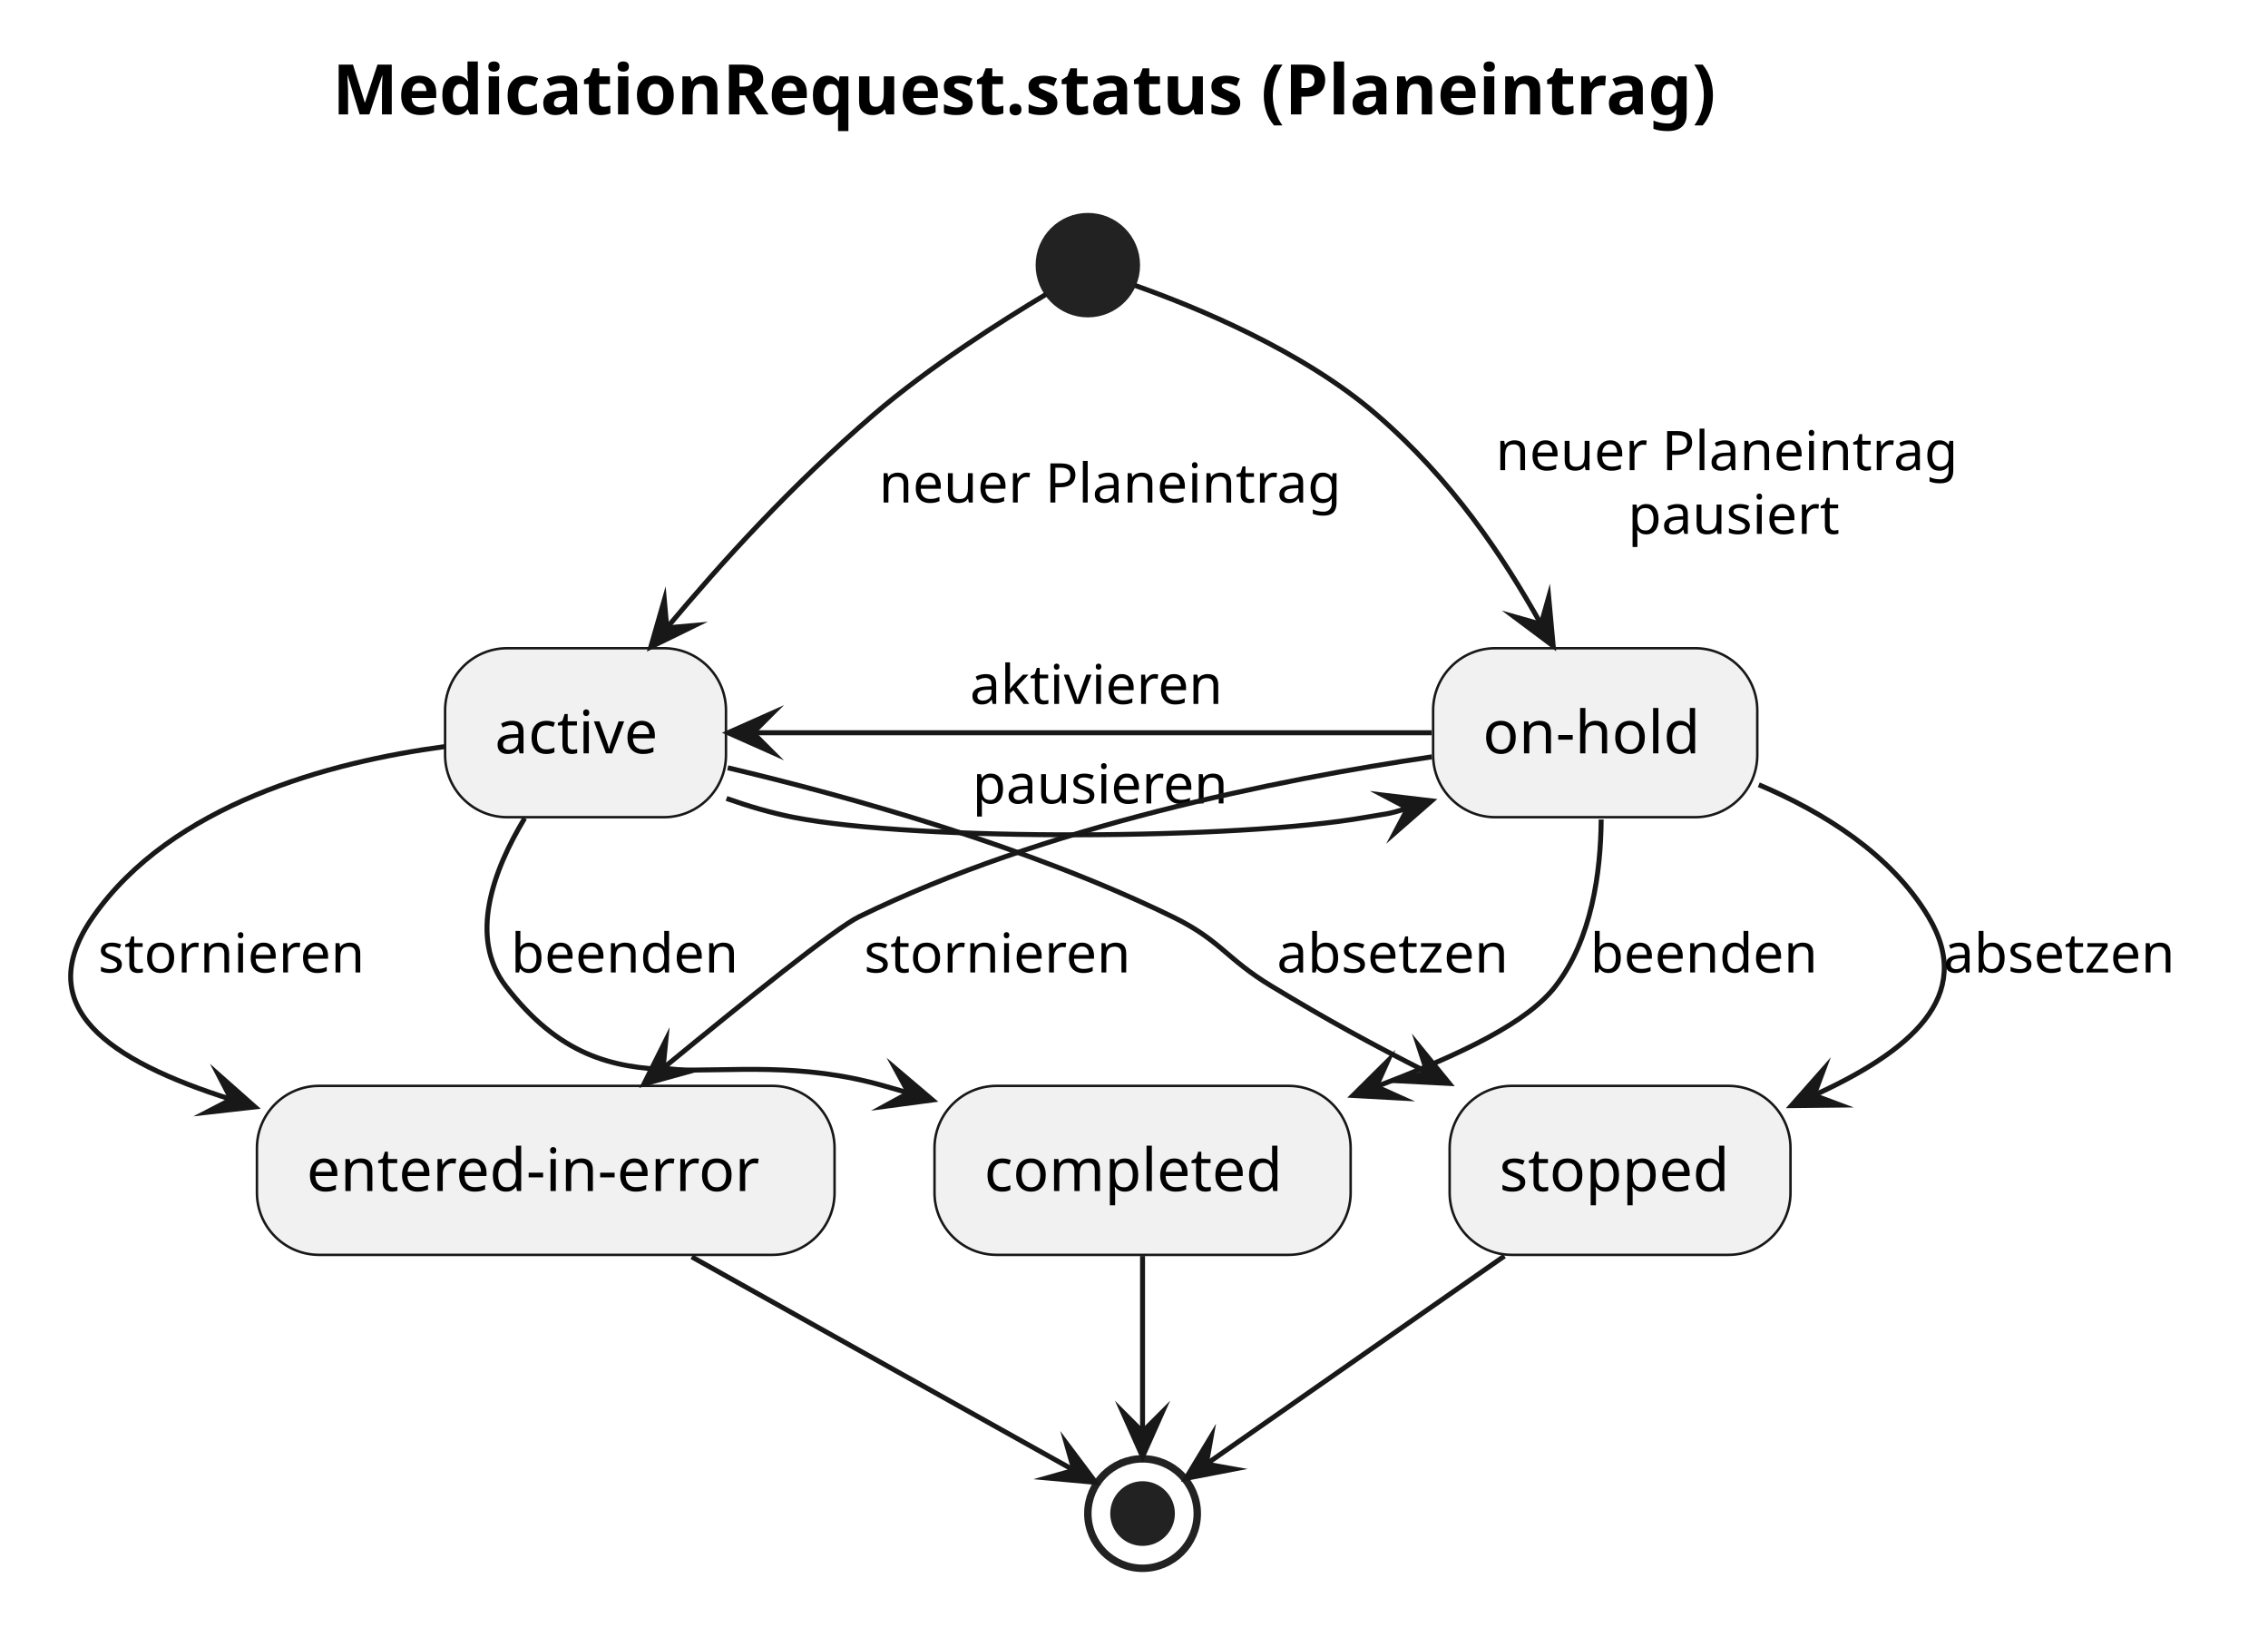
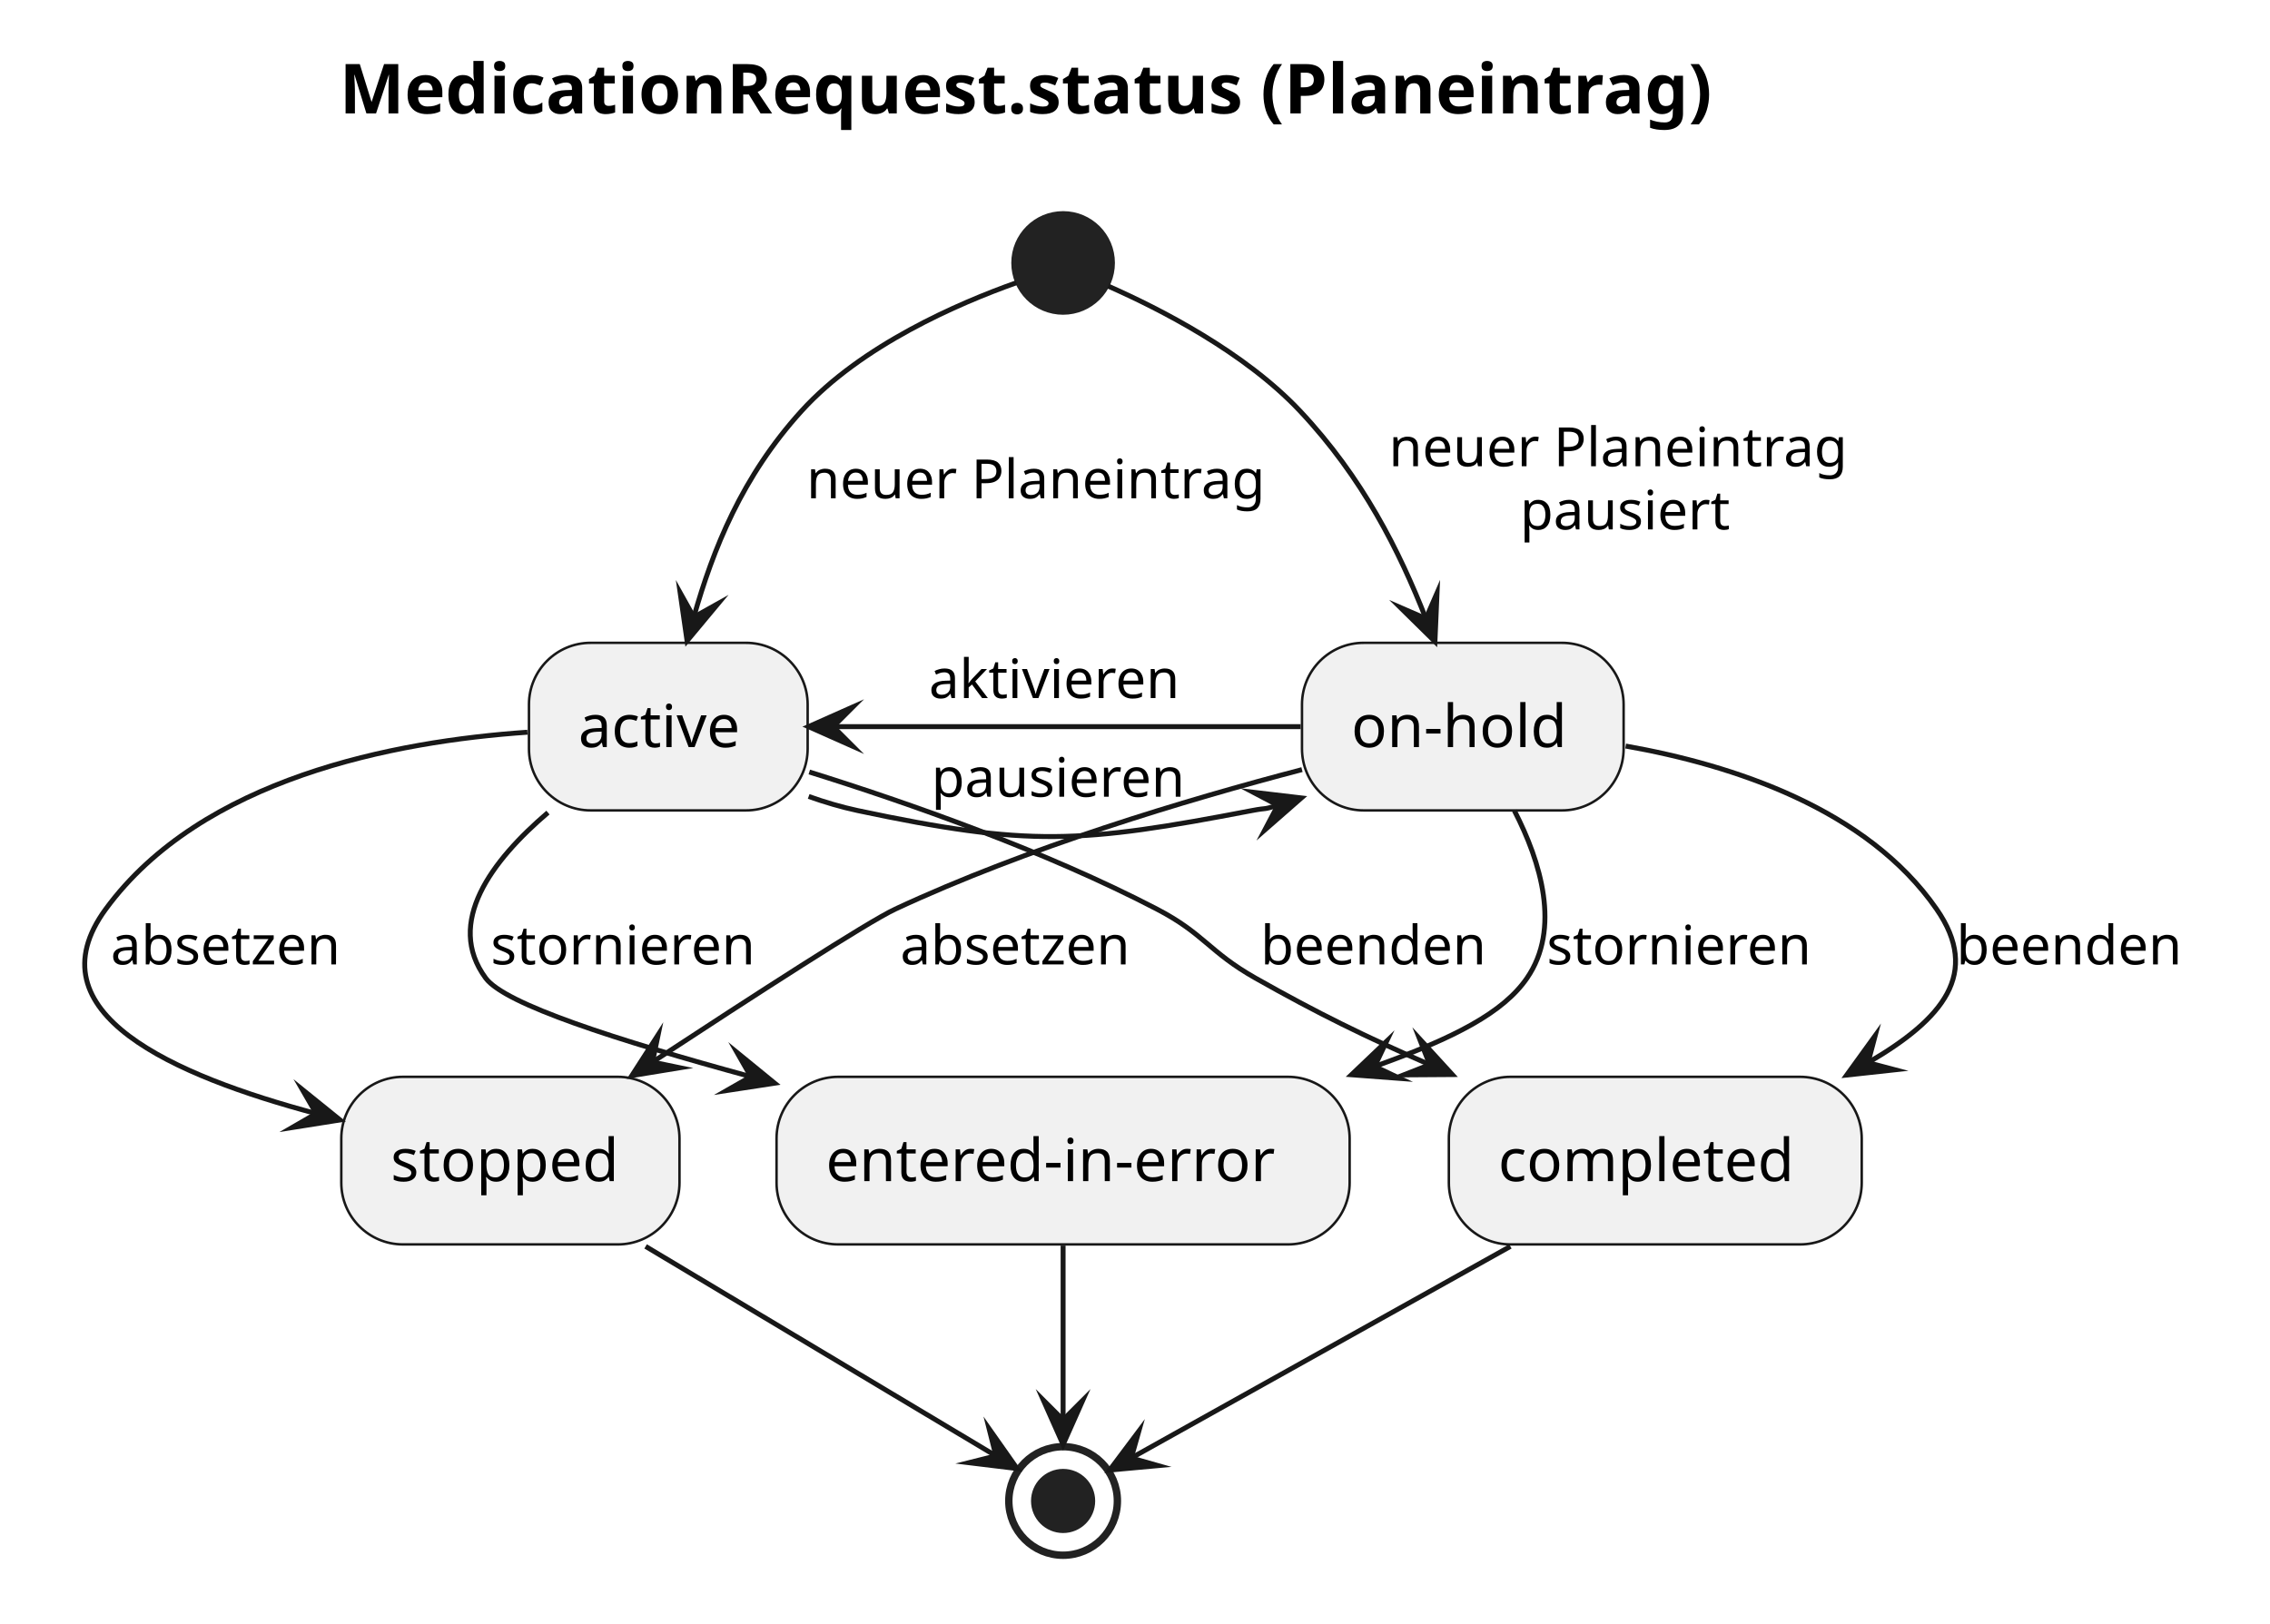
- <svg xmlns="http://www.w3.org/2000/svg" version="1.1" data-diagram-type="ACTIVITY" style="width:456px;height:329px;background:#FFFFFF;" width="456px" height="329px" viewBox="0 0 456 329" zoomAndPan="magnify" preserveAspectRatio="none" contentStyleType="text/css">
+ <svg xmlns="http://www.w3.org/2000/svg" version="1.1" data-diagram-type="ACTIVITY" style="width:460px;height:329px;background:#FFFFFF;" width="460px" height="329px" viewBox="0 0 460 329" zoomAndPan="magnify" preserveAspectRatio="none" contentStyleType="text/css">
  <defs />
  <g>
    <g class="title" data-source-line="1">
-       <text x="66.83" y="22.995" fill="#000000" font-size="14" lengthAdjust="spacing" textLength="316.107" font-weight="700" font-family="sans-serif">MedicationRequest.status (Planeintrag)</text>
+       <text x="68.767" y="22.995" fill="#000000" font-size="14" lengthAdjust="spacing" textLength="316.107" font-weight="700" font-family="sans-serif">MedicationRequest.status (Planeintrag)</text>
    </g>
    <g class="start_entity" data-qualified-name="start" id="ent0001" data-source-line="3">
-       <ellipse cx="218.72" cy="53.297" rx="10" ry="10" fill="#222222" style="stroke:#222222;stroke-width:1;" />
+       <ellipse cx="215.43" cy="53.297" rx="10" ry="10" fill="#222222" style="stroke:#222222;stroke-width:1;" />
    </g>
-     <rect x="89.49" y="130.297" width="56.475" height="33.969" fill="#F1F1F1" style="stroke:#181818;stroke-width:0.5;" rx="12.5" ry="12.5" />
-     <text x="99.49" y="151.435" fill="#000000" font-size="12" lengthAdjust="spacing" textLength="36.475" font-family="sans-serif">active</text>
-     <rect x="288.14" y="130.297" width="65.176" height="33.969" fill="#F1F1F1" style="stroke:#181818;stroke-width:0.5;" rx="12.5" ry="12.5" />
-     <text x="298.14" y="151.435" fill="#000000" font-size="12" lengthAdjust="spacing" textLength="45.176" font-family="sans-serif">on-hold</text>
-     <rect x="51.66" y="218.267" width="116.135" height="33.969" fill="#F1F1F1" style="stroke:#181818;stroke-width:0.5;" rx="12.5" ry="12.5" />
-     <text x="61.66" y="239.405" fill="#000000" font-size="12" lengthAdjust="spacing" textLength="96.135" font-family="sans-serif">entered-in-error</text>
-     <rect x="291.46" y="218.267" width="68.533" height="33.969" fill="#F1F1F1" style="stroke:#181818;stroke-width:0.5;" rx="12.5" ry="12.5" />
-     <text x="301.46" y="239.405" fill="#000000" font-size="12" lengthAdjust="spacing" textLength="48.533" font-family="sans-serif">stopped</text>
-     <rect x="187.89" y="218.267" width="83.668" height="33.969" fill="#F1F1F1" style="stroke:#181818;stroke-width:0.5;" rx="12.5" ry="12.5" />
-     <text x="197.89" y="239.405" fill="#000000" font-size="12" lengthAdjust="spacing" textLength="63.668" font-family="sans-serif">completed</text>
+     <rect x="107.19" y="130.297" width="56.475" height="33.969" fill="#F1F1F1" style="stroke:#181818;stroke-width:0.5;" rx="12.5" ry="12.5" />
+     <text x="117.19" y="151.435" fill="#000000" font-size="12" lengthAdjust="spacing" textLength="36.475" font-family="sans-serif">active</text>
+     <rect x="263.84" y="130.297" width="65.176" height="33.969" fill="#F1F1F1" style="stroke:#181818;stroke-width:0.5;" rx="12.5" ry="12.5" />
+     <text x="273.84" y="151.435" fill="#000000" font-size="12" lengthAdjust="spacing" textLength="45.176" font-family="sans-serif">on-hold</text>
+     <rect x="69.16" y="218.267" width="68.533" height="33.969" fill="#F1F1F1" style="stroke:#181818;stroke-width:0.5;" rx="12.5" ry="12.5" />
+     <text x="79.16" y="239.405" fill="#000000" font-size="12" lengthAdjust="spacing" textLength="48.533" font-family="sans-serif">stopped</text>
+     <rect x="293.6" y="218.267" width="83.668" height="33.969" fill="#F1F1F1" style="stroke:#181818;stroke-width:0.5;" rx="12.5" ry="12.5" />
+     <text x="303.6" y="239.405" fill="#000000" font-size="12" lengthAdjust="spacing" textLength="63.668" font-family="sans-serif">completed</text>
+     <rect x="157.36" y="218.267" width="116.135" height="33.969" fill="#F1F1F1" style="stroke:#181818;stroke-width:0.5;" rx="12.5" ry="12.5" />
+     <text x="167.36" y="239.405" fill="#000000" font-size="12" lengthAdjust="spacing" textLength="96.135" font-family="sans-serif">entered-in-error</text>
    <g class="end_entity" data-qualified-name="end" id="ent0018" data-source-line="13">
-       <ellipse cx="229.72" cy="304.237" rx="11" ry="11" fill="none" style="stroke:#222222;stroke-width:1.5;" />
-       <ellipse cx="229.72" cy="304.237" rx="6" ry="6" fill="#222222" style="stroke:#222222;stroke-width:1;" />
+       <ellipse cx="215.43" cy="304.237" rx="11" ry="11" fill="none" style="stroke:#222222;stroke-width:1.5;" />
+       <ellipse cx="215.43" cy="304.237" rx="6" ry="6" fill="#222222" style="stroke:#222222;stroke-width:1;" />
    </g>
    <g class="link" data-entity-1="ent0001" data-entity-2="ent0002" id="lnk3" data-source-line="3" data-link-type="dependency">
-       <path d="M210.39,59.117 C201.42,64.477 186.92,73.677 175.72,83.297 C158.93,97.737 145.243,112.876 134.063,126.206" style="stroke:#181818;stroke-width:1;" fill="none" id="start-to-active" />
-       <polygon points="130.85,130.037,139.698,125.712,134.063,126.206,133.569,120.571,130.85,130.037" fill="#181818" style="stroke:#181818;stroke-width:1;stroke-linejoin:miter;stroke-miterlimit:10;" />
-       <text x="176.72" y="101.007" fill="#000000" font-size="11" lengthAdjust="spacing" textLength="98.253" font-family="sans-serif">neuer Planeintrag</text>
+       <path d="M205.97,57.307 C194.32,61.447 174.56,69.947 162.43,83.297 C150.35,96.597 144.492,111.306 140.592,125.086" style="stroke:#181818;stroke-width:1;" fill="none" id="start-to-active" />
+       <polygon points="139.23,129.897,145.53,122.326,140.592,125.086,137.832,120.148,139.23,129.897" fill="#181818" style="stroke:#181818;stroke-width:1;stroke-linejoin:miter;stroke-miterlimit:10;" />
+       <text x="163.43" y="101.007" fill="#000000" font-size="11" lengthAdjust="spacing" textLength="98.253" font-family="sans-serif">neuer Planeintrag</text>
    </g>
    <g class="link" data-entity-1="ent0001" data-entity-2="ent0004" id="lnk5" data-source-line="4" data-link-type="dependency">
-       <path d="M228.2,57.377 C240.43,61.697 261.9,70.497 276.72,83.297 C291.97,96.467 302.098,111.644 309.838,125.474" style="stroke:#181818;stroke-width:1;" fill="none" id="start-to-on-hold" />
-       <polygon points="312.28,129.837,311.375,120.03,309.838,125.474,304.394,123.937,312.28,129.837" fill="#181818" style="stroke:#181818;stroke-width:1;stroke-linejoin:miter;stroke-miterlimit:10;" />
-       <text x="300.72" y="94.507" fill="#000000" font-size="11" lengthAdjust="spacing" textLength="98.253" font-family="sans-serif">neuer Planeintrag</text>
-       <text x="327.304" y="107.312" fill="#000000" font-size="11" lengthAdjust="spacing" textLength="45.085" font-family="sans-serif">pausiert</text>
+       <path d="M224.57,57.997 C235.05,62.617 252.22,71.387 263.43,83.297 C276.2,96.877 283.558,111.695 288.948,125.385" style="stroke:#181818;stroke-width:1;" fill="none" id="start-to-on-hold" />
+       <polygon points="290.78,130.037,291.205,120.197,288.948,125.385,283.761,123.128,290.78,130.037" fill="#181818" style="stroke:#181818;stroke-width:1;stroke-linejoin:miter;stroke-miterlimit:10;" />
+       <text x="281.43" y="94.507" fill="#000000" font-size="11" lengthAdjust="spacing" textLength="98.253" font-family="sans-serif">neuer Planeintrag</text>
+       <text x="308.014" y="107.312" fill="#000000" font-size="11" lengthAdjust="spacing" textLength="45.085" font-family="sans-serif">pausiert</text>
    </g>
    <g class="link" data-entity-1="ent0002" data-entity-2="ent0004" id="lnk7" data-source-line="5" data-link-type="dependency">
-       <path d="M151.38,147.287 C188.65,147.287 248.61,147.287 287.84,147.287" style="stroke:#181818;stroke-width:1;" fill="none" id="active-backto-on-hold" />
-       <polygon points="146.38,147.287,155.38,151.287,151.38,147.287,155.38,143.287,146.38,147.287" fill="#181818" style="stroke:#181818;stroke-width:1;stroke-linejoin:miter;stroke-miterlimit:10;" />
-       <text x="195.012" y="141.497" fill="#000000" font-size="11" lengthAdjust="spacing" textLength="55.075" font-family="sans-serif">aktivieren</text>
+       <path d="M168.84,147.287 C196.74,147.287 234.25,147.287 263.58,147.287" style="stroke:#181818;stroke-width:1;" fill="none" id="active-backto-on-hold" />
+       <polygon points="163.84,147.287,172.84,151.287,168.84,147.287,172.84,143.287,163.84,147.287" fill="#181818" style="stroke:#181818;stroke-width:1;stroke-linejoin:miter;stroke-miterlimit:10;" />
+       <text x="188.236" y="141.497" fill="#000000" font-size="11" lengthAdjust="spacing" textLength="55.075" font-family="sans-serif">aktivieren</text>
    </g>
    <g class="link" data-entity-1="ent0002" data-entity-2="ent0004" id="lnk16" data-source-line="11" data-link-type="dependency">
-       <path d="M146.07,160.497 C150.5,162.067 155.09,163.407 159.55,164.287 C184.63,169.187 249.39,168.767 274.55,164.287 C278.92,163.507 278.643,163.813 283.043,162.453" style="stroke:#181818;stroke-width:1;" fill="none" id="active-to-on-hold" />
-       <polygon points="287.82,160.977,278.04,159.813,283.043,162.453,280.403,167.456,287.82,160.977" fill="#181818" style="stroke:#181818;stroke-width:1;stroke-linejoin:miter;stroke-miterlimit:10;" />
-       <text x="195.516" y="161.497" fill="#000000" font-size="11" lengthAdjust="spacing" textLength="54.511" font-family="sans-serif">pausieren</text>
+       <path d="M163.87,161.437 C167.14,162.597 170.48,163.587 173.75,164.287 C208.54,171.657 218.83,170.987 253.75,164.287 C257.04,163.657 255.625,164.248 258.945,163.218" style="stroke:#181818;stroke-width:1;" fill="none" id="active-to-on-hold" />
+       <polygon points="263.72,161.737,253.939,160.583,258.945,163.218,256.309,168.224,263.72,161.737" fill="#181818" style="stroke:#181818;stroke-width:1;stroke-linejoin:miter;stroke-miterlimit:10;" />
+       <text x="188.736" y="161.497" fill="#000000" font-size="11" lengthAdjust="spacing" textLength="54.511" font-family="sans-serif">pausieren</text>
    </g>
    <g class="link" data-entity-1="ent0004" data-entity-2="ent0008" id="lnk9" data-source-line="6" data-link-type="dependency">
-       <path d="M287.88,152.127 C256.94,156.697 209.9,166.097 172.72,184.267 C167.89,186.627 149.943,201.062 133.323,214.722" style="stroke:#181818;stroke-width:1;" fill="none" id="on-hold-to-entered-in-error" />
-       <polygon points="129.46,217.897,138.953,215.272,133.323,214.722,133.873,209.092,129.46,217.897" fill="#181818" style="stroke:#181818;stroke-width:1;stroke-linejoin:miter;stroke-miterlimit:10;" />
-       <text x="173.72" y="195.477" fill="#000000" font-size="11" lengthAdjust="spacing" textLength="56.353" font-family="sans-serif">stornieren</text>
+       <path d="M263.84,155.997 C240.33,162.147 208.16,171.797 181.43,184.267 C175.82,186.887 152.911,201.705 132.221,215.275" style="stroke:#181818;stroke-width:1;" fill="none" id="on-hold-to-stopped" />
+       <polygon points="128.04,218.017,137.76,216.426,132.221,215.275,133.372,209.736,128.04,218.017" fill="#181818" style="stroke:#181818;stroke-width:1;stroke-linejoin:miter;stroke-miterlimit:10;" />
+       <text x="182.43" y="195.477" fill="#000000" font-size="11" lengthAdjust="spacing" textLength="50.048" font-family="sans-serif">absetzen</text>
    </g>
    <g class="link" data-entity-1="ent0004" data-entity-2="ent0010" id="lnk11" data-source-line="7" data-link-type="dependency">
-       <path d="M353.62,157.737 C366.61,163.257 380.2,171.687 387.72,184.267 C397.37,200.407 383.817,211.428 364.727,220.157" style="stroke:#181818;stroke-width:1;" fill="none" id="on-hold-to-stopped" />
-       <polygon points="360.18,222.237,370.028,222.132,364.727,220.157,366.701,214.856,360.18,222.237" fill="#181818" style="stroke:#181818;stroke-width:1;stroke-linejoin:miter;stroke-miterlimit:10;" />
-       <text x="390.72" y="195.477" fill="#000000" font-size="11" lengthAdjust="spacing" textLength="50.048" font-family="sans-serif">absetzen</text>
+       <path d="M329.43,151.217 C351.24,155.077 378.34,163.937 392.43,184.267 C401.43,197.247 393.783,206.534 378.543,215.394" style="stroke:#181818;stroke-width:1;" fill="none" id="on-hold-to-completed" />
+       <polygon points="374.22,217.907,384.011,216.841,378.543,215.394,379.99,209.925,374.22,217.907" fill="#181818" style="stroke:#181818;stroke-width:1;stroke-linejoin:miter;stroke-miterlimit:10;" />
+       <text x="396.43" y="195.477" fill="#000000" font-size="11" lengthAdjust="spacing" textLength="48.211" font-family="sans-serif">beenden</text>
    </g>
    <g class="link" data-entity-1="ent0004" data-entity-2="ent0012" id="lnk13" data-source-line="8" data-link-type="dependency">
-       <path d="M321.93,164.717 C321.85,175.307 320.05,188.827 312.72,198.267 C307.14,205.467 294.243,211.75 276.704,218.42" style="stroke:#181818;stroke-width:1;" fill="none" id="on-hold-to-completed" />
-       <polygon points="272.03,220.197,281.864,220.737,276.704,218.42,279.021,213.259,272.03,220.197" fill="#181818" style="stroke:#181818;stroke-width:1;stroke-linejoin:miter;stroke-miterlimit:10;" />
-       <text x="319.72" y="195.477" fill="#000000" font-size="11" lengthAdjust="spacing" textLength="48.211" font-family="sans-serif">beenden</text>
+       <path d="M306.88,164.317 C312.24,174.747 316.34,188.217 309.43,198.267 C304.65,205.217 294.828,210.355 278.568,216.165" style="stroke:#181818;stroke-width:1;" fill="none" id="on-hold-to-entered-in-error" />
+       <polygon points="273.86,217.847,283.681,218.585,278.568,216.165,280.989,211.052,273.86,217.847" fill="#181818" style="stroke:#181818;stroke-width:1;stroke-linejoin:miter;stroke-miterlimit:10;" />
+       <text x="313.43" y="195.477" fill="#000000" font-size="11" lengthAdjust="spacing" textLength="56.353" font-family="sans-serif">stornieren</text>
    </g>
-     <g class="link" data-entity-1="ent0002" data-entity-2="ent0010" id="lnk14" data-source-line="9" data-link-type="dependency">
-       <path d="M146.32,154.327 C170.82,160.127 206.65,170.107 235.72,184.267 C245.48,189.017 246.43,192.667 255.72,198.267 C267.07,205.117 275.41,209.676 286.93,215.516" style="stroke:#181818;stroke-width:1;" fill="none" id="active-to-stopped" />
-       <polygon points="291.39,217.777,285.171,210.14,286.93,215.516,281.554,217.275,291.39,217.777" fill="#181818" style="stroke:#181818;stroke-width:1;stroke-linejoin:miter;stroke-miterlimit:10;" />
-       <text x="256.72" y="195.477" fill="#000000" font-size="11" lengthAdjust="spacing" textLength="50.048" font-family="sans-serif">absetzen</text>
+     <g class="link" data-entity-1="ent0002" data-entity-2="ent0008" id="lnk14" data-source-line="9" data-link-type="dependency">
+       <path d="M106.88,148.417 C79.94,150.267 40.88,157.737 21.43,184.267 C6,205.317 35.249,218.017 64.079,225.717" style="stroke:#181818;stroke-width:1;" fill="none" id="active-to-stopped" />
+       <polygon points="68.91,227.007,61.247,220.82,64.079,225.717,59.183,228.549,68.91,227.007" fill="#181818" style="stroke:#181818;stroke-width:1;stroke-linejoin:miter;stroke-miterlimit:10;" />
+       <text x="22.43" y="195.477" fill="#000000" font-size="11" lengthAdjust="spacing" textLength="50.048" font-family="sans-serif">absetzen</text>
    </g>
-     <g class="link" data-entity-1="ent0002" data-entity-2="ent0012" id="lnk15" data-source-line="10" data-link-type="dependency">
-       <path d="M105.49,164.467 C99.15,174.957 94.16,188.457 101.72,198.267 C123.05,225.927 144.13,208.687 177.72,218.267 C180.9,219.177 179.383,218.727 182.683,219.697" style="stroke:#181818;stroke-width:1;" fill="none" id="active-to-completed" />
-       <polygon points="187.48,221.107,179.973,214.731,182.683,219.697,177.717,222.406,187.48,221.107" fill="#181818" style="stroke:#181818;stroke-width:1;stroke-linejoin:miter;stroke-miterlimit:10;" />
-       <text x="102.72" y="195.477" fill="#000000" font-size="11" lengthAdjust="spacing" textLength="48.211" font-family="sans-serif">beenden</text>
+     <g class="link" data-entity-1="ent0002" data-entity-2="ent0010" id="lnk15" data-source-line="10" data-link-type="dependency">
+       <path d="M164,156.477 C184.24,162.797 211.72,172.457 234.43,184.267 C244.05,189.277 244.98,192.927 254.43,198.267 C267.02,205.387 276.708,210.126 289.718,215.806" style="stroke:#181818;stroke-width:1;" fill="none" id="active-to-completed" />
+       <polygon points="294.3,217.807,287.652,210.54,289.718,215.806,284.451,217.872,294.3,217.807" fill="#181818" style="stroke:#181818;stroke-width:1;stroke-linejoin:miter;stroke-miterlimit:10;" />
+       <text x="255.43" y="195.477" fill="#000000" font-size="11" lengthAdjust="spacing" textLength="48.211" font-family="sans-serif">beenden</text>
    </g>
-     <g class="link" data-entity-1="ent0002" data-entity-2="ent0008" id="lnk17" data-source-line="12" data-link-type="dependency">
-       <path d="M89.42,150.067 C66.16,153.197 34.57,161.647 18.72,184.267 C6,202.427 21.742,213.171 46.492,220.99" style="stroke:#181818;stroke-width:1;" fill="none" id="active-to-entered-in-error" />
-       <polygon points="51.26,222.497,43.883,215.971,46.492,220.99,41.473,223.6,51.26,222.497" fill="#181818" style="stroke:#181818;stroke-width:1;stroke-linejoin:miter;stroke-miterlimit:10;" />
-       <text x="19.72" y="195.477" fill="#000000" font-size="11" lengthAdjust="spacing" textLength="56.353" font-family="sans-serif">stornieren</text>
+     <g class="link" data-entity-1="ent0002" data-entity-2="ent0012" id="lnk17" data-source-line="12" data-link-type="dependency">
+       <path d="M111.04,164.707 C99.61,174.457 90.15,187.067 98.43,198.267 C102.33,203.547 124.867,210.79 152.156,218.24" style="stroke:#181818;stroke-width:1;" fill="none" id="active-to-entered-in-error" />
+       <polygon points="156.98,219.557,149.351,213.328,152.156,218.24,147.244,221.046,156.98,219.557" fill="#181818" style="stroke:#181818;stroke-width:1;stroke-linejoin:miter;stroke-miterlimit:10;" />
+       <text x="99.43" y="195.477" fill="#000000" font-size="11" lengthAdjust="spacing" textLength="56.353" font-family="sans-serif">stornieren</text>
    </g>
-     <g class="link" data-entity-1="ent0010" data-entity-2="ent0018" id="lnk19" data-source-line="13" data-link-type="dependency">
-       <path d="M302.48,252.467 C281.84,266.867 256.891,284.286 242.541,294.296" style="stroke:#181818;stroke-width:1;" fill="none" id="stopped-to-end" />
-       <polygon points="238.44,297.157,248.11,295.288,242.541,294.296,243.533,288.727,238.44,297.157" fill="#181818" style="stroke:#181818;stroke-width:1;stroke-linejoin:miter;stroke-miterlimit:10;" />
+     <g class="link" data-entity-1="ent0008" data-entity-2="ent0018" id="lnk19" data-source-line="13" data-link-type="dependency">
+       <path d="M130.83,252.637 C155.31,267.277 185.459,285.309 201.82,295.099" style="stroke:#181818;stroke-width:1;" fill="none" id="stopped-to-end" />
+       <polygon points="206.11,297.667,200.441,289.613,201.82,295.099,196.333,296.478,206.11,297.667" fill="#181818" style="stroke:#181818;stroke-width:1;stroke-linejoin:miter;stroke-miterlimit:10;" />
    </g>
-     <g class="link" data-entity-1="ent0008" data-entity-2="ent0018" id="lnk20" data-source-line="14" data-link-type="dependency">
-       <path d="M139.08,252.637 C165.58,267.437 198.634,285.88 215.924,295.53" style="stroke:#181818;stroke-width:1;" fill="none" id="entered-in-error-to-end" />
-       <polygon points="220.29,297.967,214.381,290.088,215.924,295.53,210.482,297.074,220.29,297.967" fill="#181818" style="stroke:#181818;stroke-width:1;stroke-linejoin:miter;stroke-miterlimit:10;" />
+     <g class="link" data-entity-1="ent0012" data-entity-2="ent0018" id="lnk20" data-source-line="14" data-link-type="dependency">
+       <path d="M215.43,252.467 C215.43,265.017 215.43,277.007 215.43,287.807" style="stroke:#181818;stroke-width:1;" fill="none" id="entered-in-error-to-end" />
+       <polygon points="215.43,292.807,219.43,283.807,215.43,287.807,211.43,283.807,215.43,292.807" fill="#181818" style="stroke:#181818;stroke-width:1;stroke-linejoin:miter;stroke-miterlimit:10;" />
    </g>
-     <g class="link" data-entity-1="ent0012" data-entity-2="ent0018" id="lnk21" data-source-line="15" data-link-type="dependency">
-       <path d="M229.72,252.467 C229.72,265.017 229.72,277.007 229.72,287.807" style="stroke:#181818;stroke-width:1;" fill="none" id="completed-to-end" />
-       <polygon points="229.72,292.807,233.72,283.807,229.72,287.807,225.72,283.807,229.72,292.807" fill="#181818" style="stroke:#181818;stroke-width:1;stroke-linejoin:miter;stroke-miterlimit:10;" />
+     <g class="link" data-entity-1="ent0010" data-entity-2="ent0018" id="lnk21" data-source-line="15" data-link-type="dependency">
+       <path d="M306.07,252.637 C279.57,267.437 246.526,285.88 229.236,295.53" style="stroke:#181818;stroke-width:1;" fill="none" id="completed-to-end" />
+       <polygon points="224.87,297.967,234.678,297.074,229.236,295.53,230.779,290.088,224.87,297.967" fill="#181818" style="stroke:#181818;stroke-width:1;stroke-linejoin:miter;stroke-miterlimit:10;" />
    </g>
  </g>
</svg>
